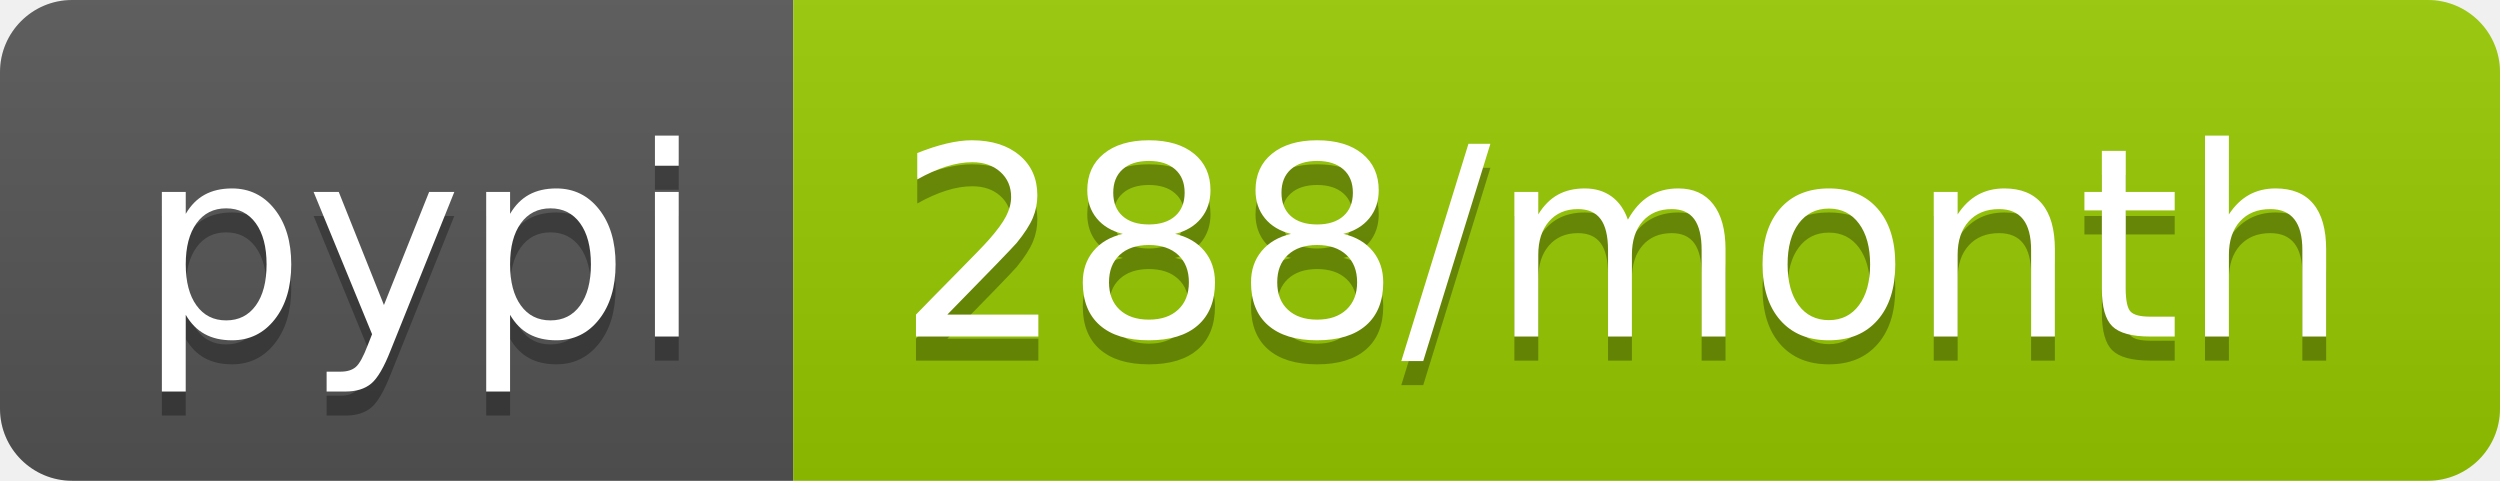
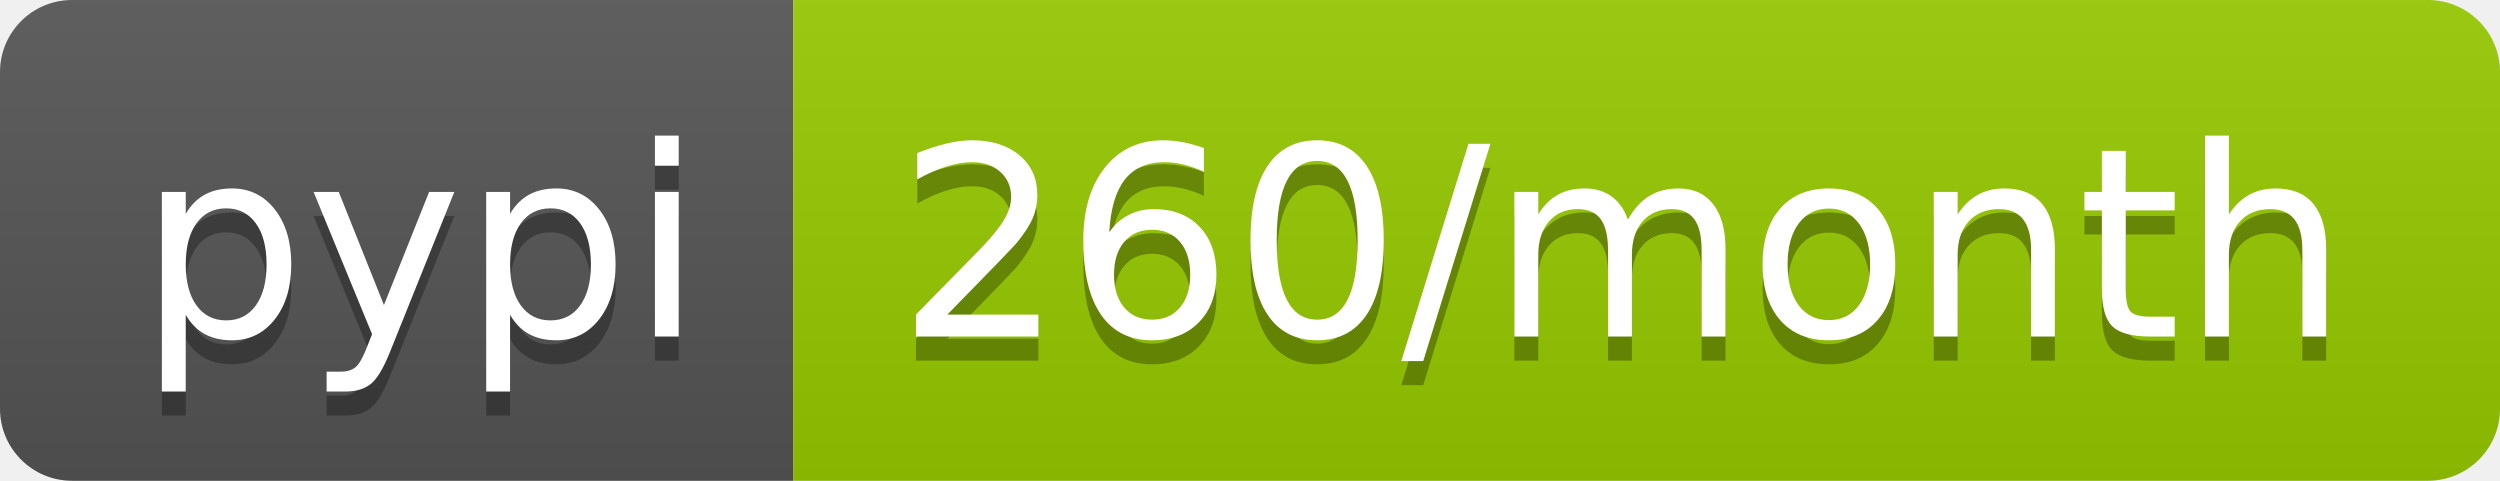
<svg xmlns="http://www.w3.org/2000/svg" width="104" height="20">
  <linearGradient id="b" x2="0" y2="100%">
    <stop offset="0" stop-color="#bbb" stop-opacity=".1" />
    <stop offset="1" stop-opacity=".1" />
  </linearGradient>
  <clipPath id="a">
    <rect width="104" height="20" rx="3" fill="#fff" />
  </clipPath>
  <g clip-path="url(#a)">
    <path fill="#555" d="M0 0h33v20H0z" />
    <path fill="#97ca00" d="M33 0h71v20H33z" />
    <path fill="url(#b)" d="M0 0h104v20H0z" />
  </g>
  <g fill="#fff" text-anchor="middle" font-family="DejaVu Sans,Verdana,Geneva,sans-serif" font-size="110">
    <text x="175" y="150" fill="#010101" fill-opacity=".3" transform="scale(.1)" textLength="230">pypi</text>
    <text x="175" y="140" transform="scale(.1)" textLength="230">pypi</text>
-     <text x="675" y="150" fill="#010101" fill-opacity=".3" transform="scale(.1)" textLength="610">288/month</text>
-     <text x="675" y="140" transform="scale(.1)" textLength="610">288/month</text>
+     <text x="675" y="150" fill="#010101" fill-opacity=".3" transform="scale(.1)" textLength="610">260/month</text>
+     <text x="675" y="140" transform="scale(.1)" textLength="610">260/month</text>
  </g>
</svg>
